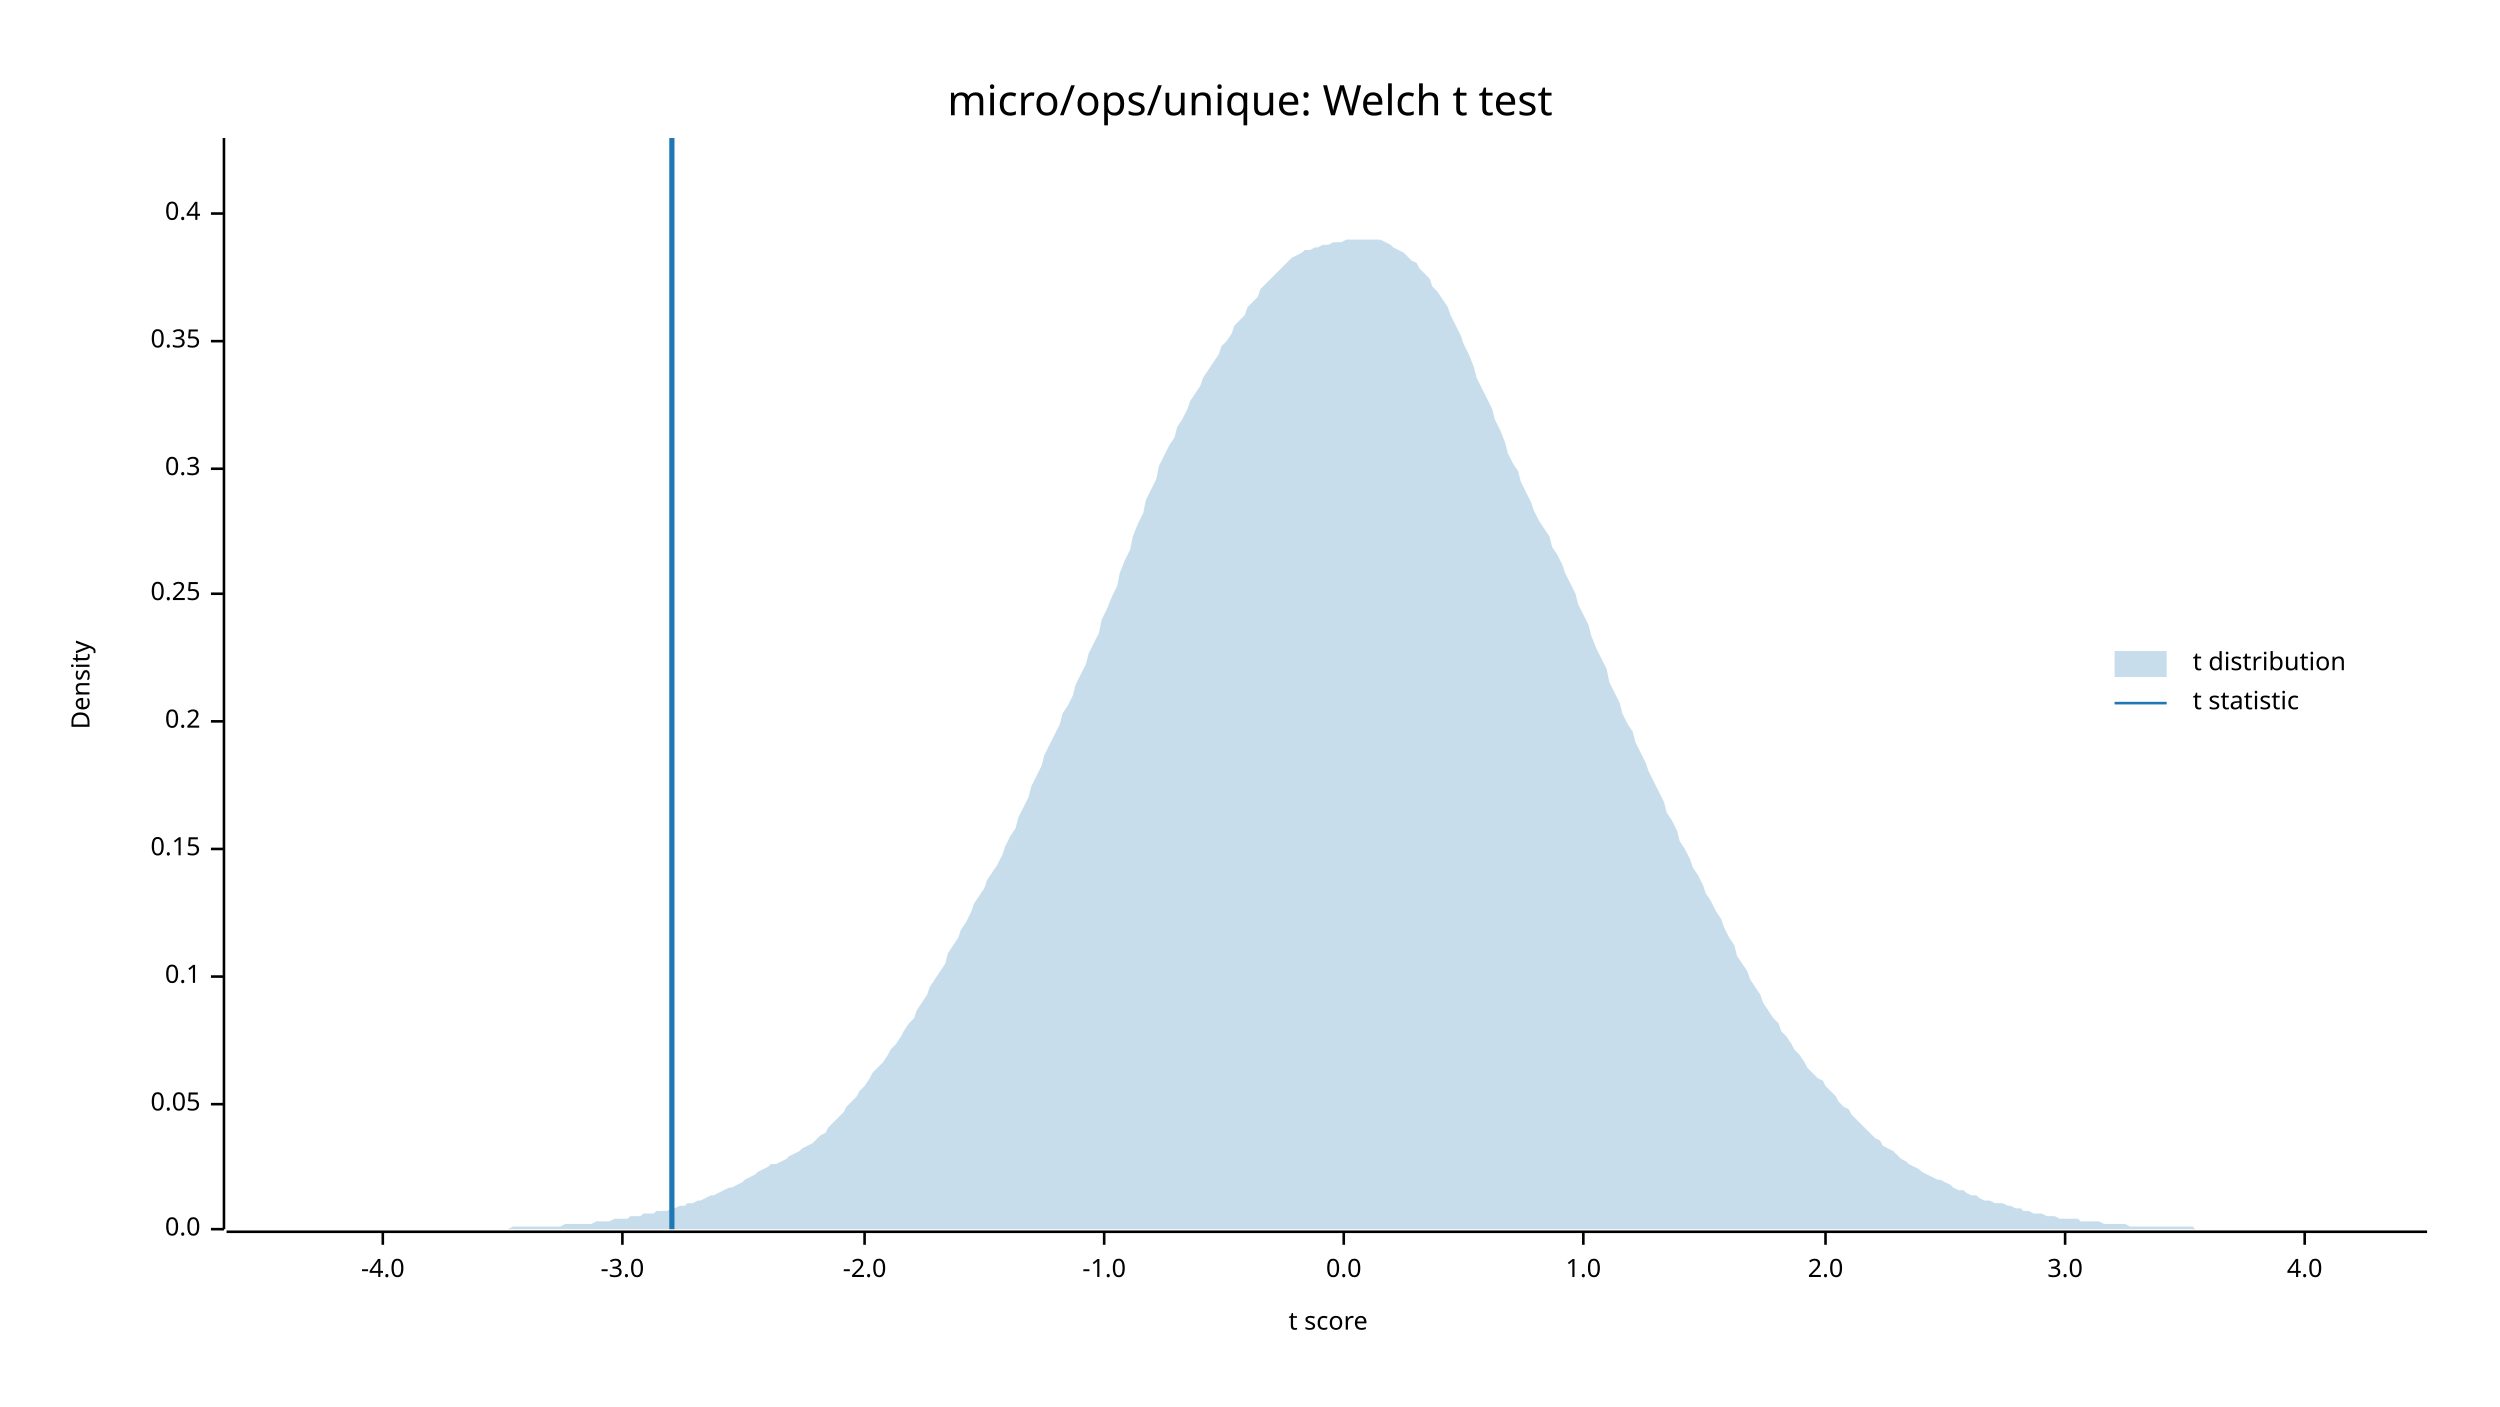
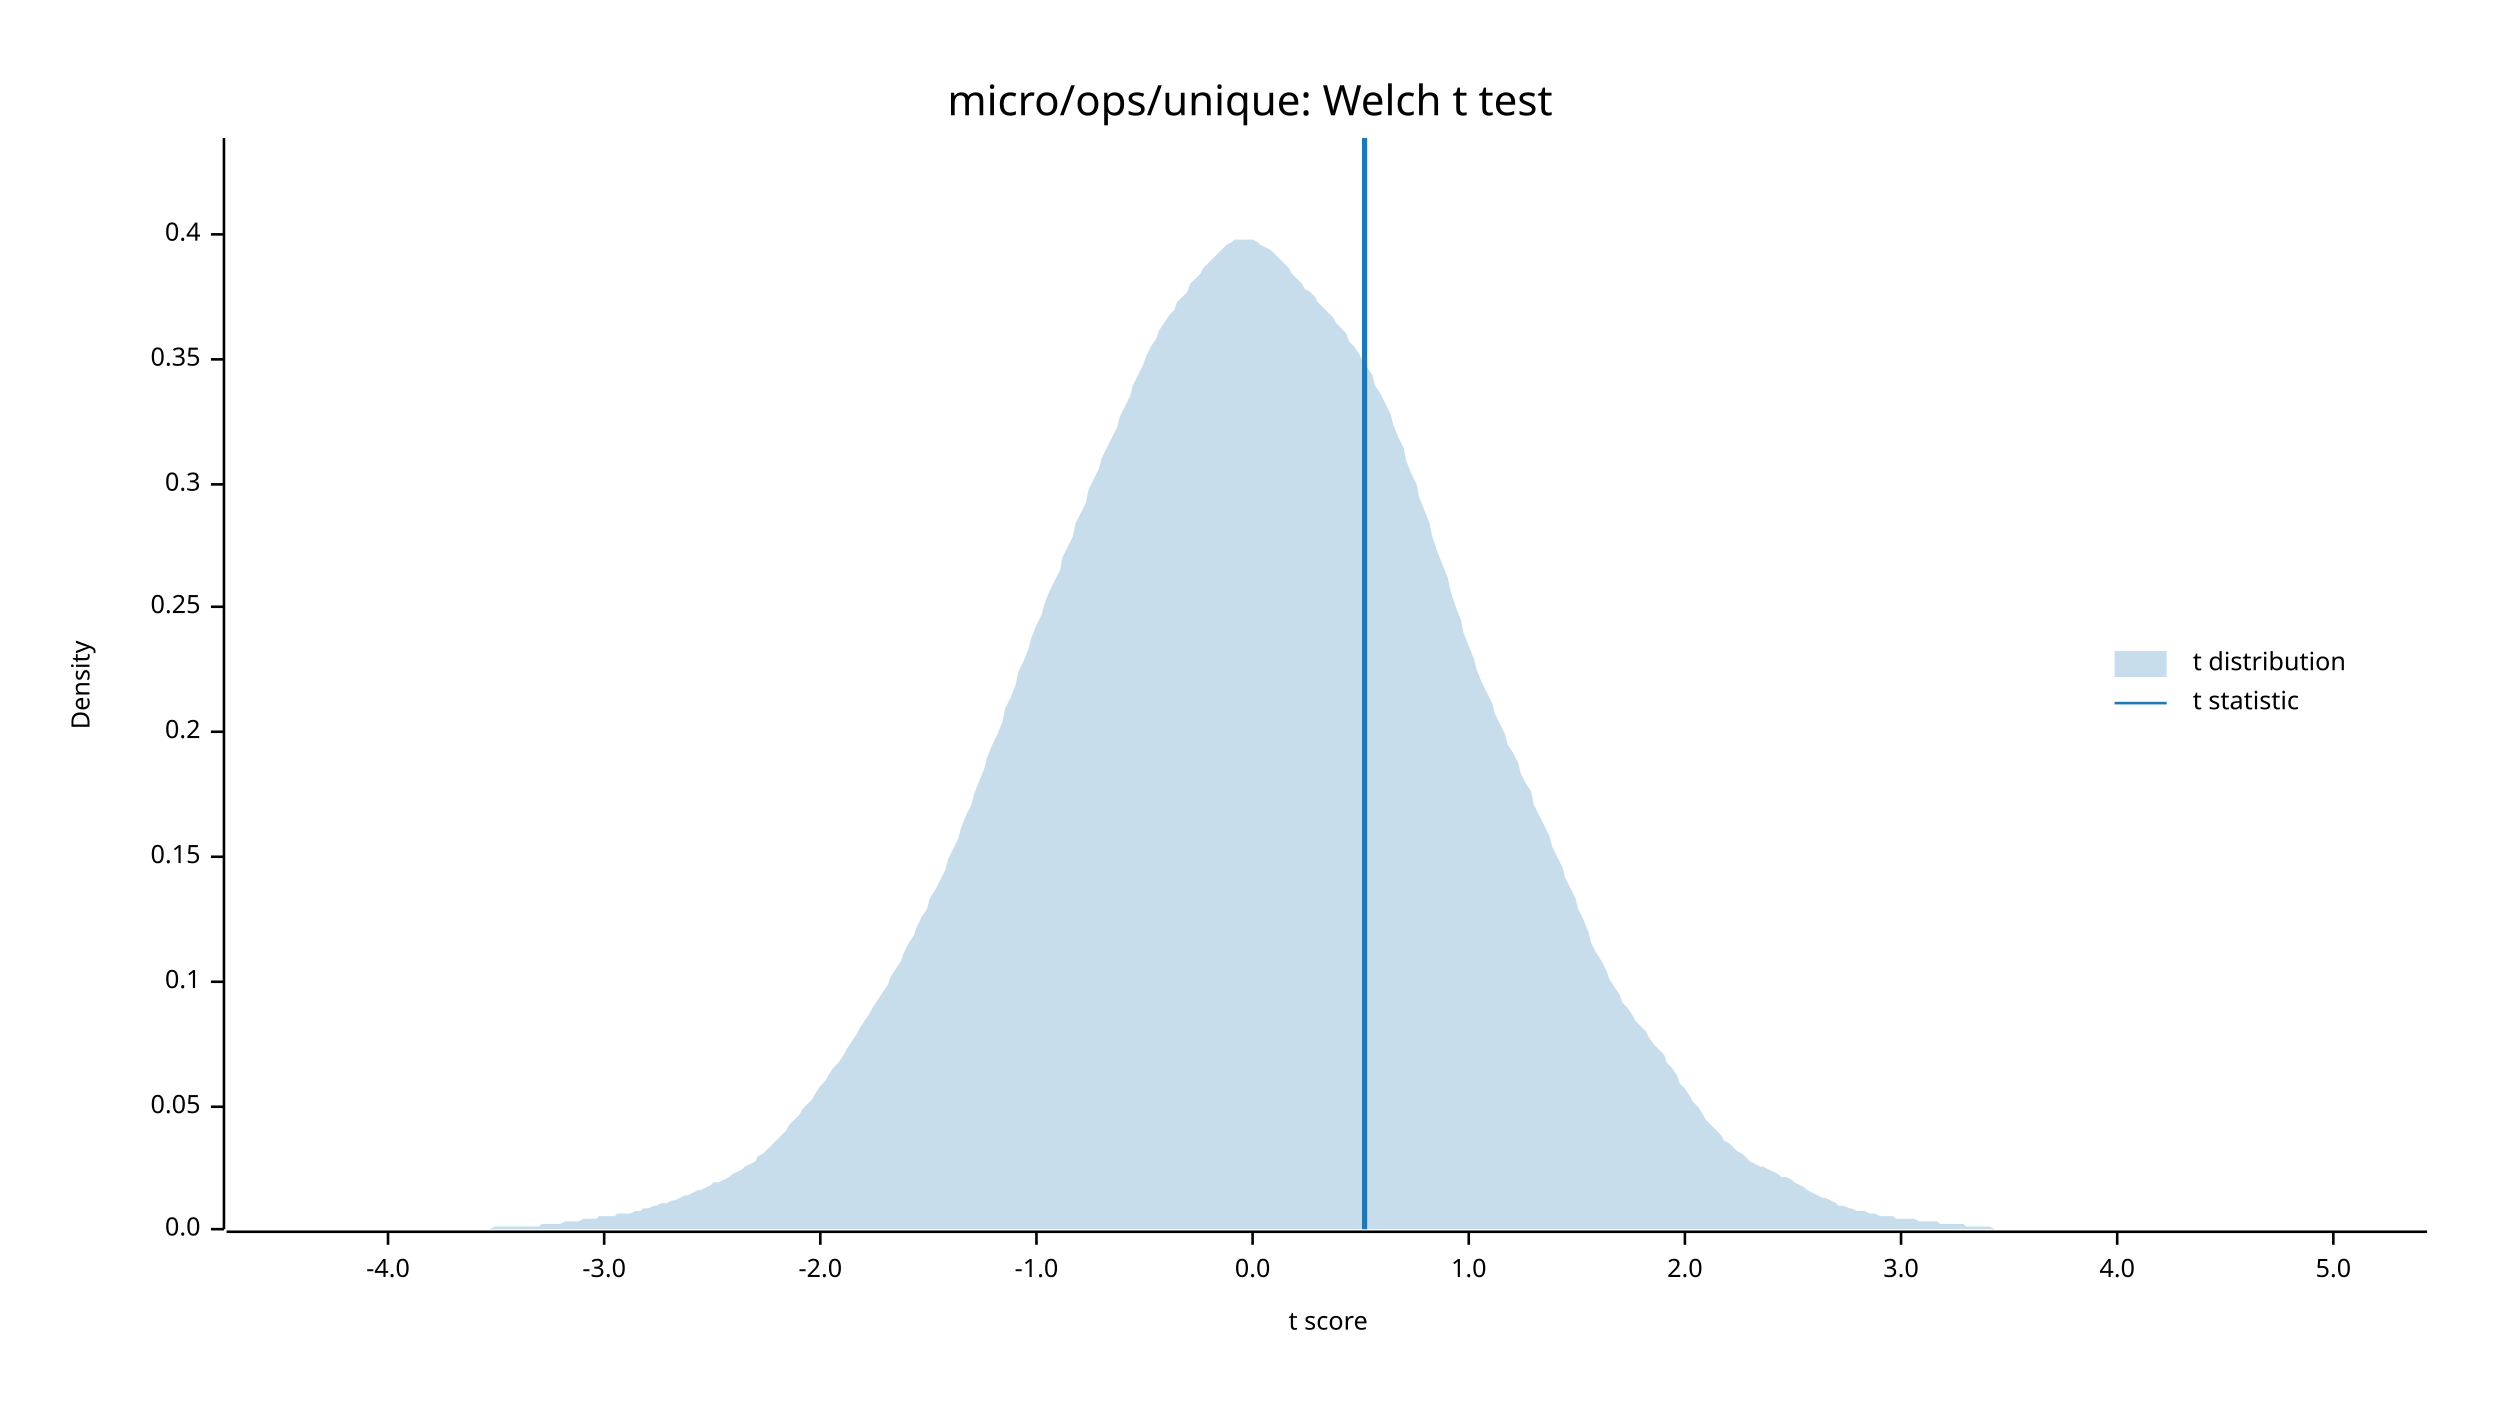
<svg xmlns="http://www.w3.org/2000/svg" width="960" height="540" viewBox="0 0 960 540">
  <text x="480" y="32" dy="0.76em" text-anchor="middle" font-family="sans-serif" font-size="16.129" opacity="1" fill="#000000">
micro/ops/unique: Welch t test
</text>
  <text x="27" y="263" dy="0.76em" text-anchor="middle" font-family="sans-serif" font-size="9.677" opacity="1" fill="#000000" transform="rotate(270, 27, 263)">
Density
</text>
  <text x="510" y="513" dy="-0.5ex" text-anchor="middle" font-family="sans-serif" font-size="9.677" opacity="1" fill="#000000">
t score
</text>
  <polyline fill="none" opacity="1" stroke="#000000" stroke-width="1" points="86,53 86,472 " />
  <text x="77" y="472" dy="0.5ex" text-anchor="end" font-family="sans-serif" font-size="9.677" opacity="1" fill="#000000">
0.0
</text>
  <polyline fill="none" opacity="1" stroke="#000000" stroke-width="1" points="81,472 86,472 " />
-   <text x="77" y="424" dy="0.5ex" text-anchor="end" font-family="sans-serif" font-size="9.677" opacity="1" fill="#000000">
+   <text x="77" y="425" dy="0.5ex" text-anchor="end" font-family="sans-serif" font-size="9.677" opacity="1" fill="#000000">
0.05
</text>
-   <polyline fill="none" opacity="1" stroke="#000000" stroke-width="1" points="81,424 86,424 " />
-   <text x="77" y="375" dy="0.5ex" text-anchor="end" font-family="sans-serif" font-size="9.677" opacity="1" fill="#000000">
+   <polyline fill="none" opacity="1" stroke="#000000" stroke-width="1" points="81,425 86,425 " />
+   <text x="77" y="377" dy="0.5ex" text-anchor="end" font-family="sans-serif" font-size="9.677" opacity="1" fill="#000000">
0.1
</text>
-   <polyline fill="none" opacity="1" stroke="#000000" stroke-width="1" points="81,375 86,375 " />
-   <text x="77" y="326" dy="0.5ex" text-anchor="end" font-family="sans-serif" font-size="9.677" opacity="1" fill="#000000">
+   <polyline fill="none" opacity="1" stroke="#000000" stroke-width="1" points="81,377 86,377 " />
+   <text x="77" y="329" dy="0.5ex" text-anchor="end" font-family="sans-serif" font-size="9.677" opacity="1" fill="#000000">
0.15
</text>
-   <polyline fill="none" opacity="1" stroke="#000000" stroke-width="1" points="81,326 86,326 " />
-   <text x="77" y="277" dy="0.5ex" text-anchor="end" font-family="sans-serif" font-size="9.677" opacity="1" fill="#000000">
+   <polyline fill="none" opacity="1" stroke="#000000" stroke-width="1" points="81,329 86,329 " />
+   <text x="77" y="281" dy="0.5ex" text-anchor="end" font-family="sans-serif" font-size="9.677" opacity="1" fill="#000000">
0.2
</text>
-   <polyline fill="none" opacity="1" stroke="#000000" stroke-width="1" points="81,277 86,277 " />
-   <text x="77" y="228" dy="0.5ex" text-anchor="end" font-family="sans-serif" font-size="9.677" opacity="1" fill="#000000">
+   <polyline fill="none" opacity="1" stroke="#000000" stroke-width="1" points="81,281 86,281 " />
+   <text x="77" y="233" dy="0.5ex" text-anchor="end" font-family="sans-serif" font-size="9.677" opacity="1" fill="#000000">
0.25
</text>
-   <polyline fill="none" opacity="1" stroke="#000000" stroke-width="1" points="81,228 86,228 " />
-   <text x="77" y="180" dy="0.5ex" text-anchor="end" font-family="sans-serif" font-size="9.677" opacity="1" fill="#000000">
+   <polyline fill="none" opacity="1" stroke="#000000" stroke-width="1" points="81,233 86,233 " />
+   <text x="77" y="186" dy="0.5ex" text-anchor="end" font-family="sans-serif" font-size="9.677" opacity="1" fill="#000000">
0.3
</text>
-   <polyline fill="none" opacity="1" stroke="#000000" stroke-width="1" points="81,180 86,180 " />
-   <text x="77" y="131" dy="0.5ex" text-anchor="end" font-family="sans-serif" font-size="9.677" opacity="1" fill="#000000">
+   <polyline fill="none" opacity="1" stroke="#000000" stroke-width="1" points="81,186 86,186 " />
+   <text x="77" y="138" dy="0.5ex" text-anchor="end" font-family="sans-serif" font-size="9.677" opacity="1" fill="#000000">
0.35
</text>
-   <polyline fill="none" opacity="1" stroke="#000000" stroke-width="1" points="81,131 86,131 " />
-   <text x="77" y="82" dy="0.5ex" text-anchor="end" font-family="sans-serif" font-size="9.677" opacity="1" fill="#000000">
+   <polyline fill="none" opacity="1" stroke="#000000" stroke-width="1" points="81,138 86,138 " />
+   <text x="77" y="90" dy="0.5ex" text-anchor="end" font-family="sans-serif" font-size="9.677" opacity="1" fill="#000000">
0.4
</text>
-   <polyline fill="none" opacity="1" stroke="#000000" stroke-width="1" points="81,82 86,82 " />
+   <polyline fill="none" opacity="1" stroke="#000000" stroke-width="1" points="81,90 86,90 " />
  <polyline fill="none" opacity="1" stroke="#000000" stroke-width="1" points="87,473 932,473 " />
-   <text x="147" y="483" dy="0.76em" text-anchor="middle" font-family="sans-serif" font-size="9.677" opacity="1" fill="#000000">
+   <text x="149" y="483" dy="0.76em" text-anchor="middle" font-family="sans-serif" font-size="9.677" opacity="1" fill="#000000">
-4.0
</text>
-   <polyline fill="none" opacity="1" stroke="#000000" stroke-width="1" points="147,473 147,478 " />
-   <text x="239" y="483" dy="0.76em" text-anchor="middle" font-family="sans-serif" font-size="9.677" opacity="1" fill="#000000">
+   <polyline fill="none" opacity="1" stroke="#000000" stroke-width="1" points="149,473 149,478 " />
+   <text x="232" y="483" dy="0.76em" text-anchor="middle" font-family="sans-serif" font-size="9.677" opacity="1" fill="#000000">
-3.0
</text>
-   <polyline fill="none" opacity="1" stroke="#000000" stroke-width="1" points="239,473 239,478 " />
-   <text x="332" y="483" dy="0.76em" text-anchor="middle" font-family="sans-serif" font-size="9.677" opacity="1" fill="#000000">
+   <polyline fill="none" opacity="1" stroke="#000000" stroke-width="1" points="232,473 232,478 " />
+   <text x="315" y="483" dy="0.76em" text-anchor="middle" font-family="sans-serif" font-size="9.677" opacity="1" fill="#000000">
-2.0
</text>
-   <polyline fill="none" opacity="1" stroke="#000000" stroke-width="1" points="332,473 332,478 " />
-   <text x="424" y="483" dy="0.76em" text-anchor="middle" font-family="sans-serif" font-size="9.677" opacity="1" fill="#000000">
+   <polyline fill="none" opacity="1" stroke="#000000" stroke-width="1" points="315,473 315,478 " />
+   <text x="398" y="483" dy="0.76em" text-anchor="middle" font-family="sans-serif" font-size="9.677" opacity="1" fill="#000000">
-1.0
</text>
-   <polyline fill="none" opacity="1" stroke="#000000" stroke-width="1" points="424,473 424,478 " />
-   <text x="516" y="483" dy="0.76em" text-anchor="middle" font-family="sans-serif" font-size="9.677" opacity="1" fill="#000000">
+   <polyline fill="none" opacity="1" stroke="#000000" stroke-width="1" points="398,473 398,478 " />
+   <text x="481" y="483" dy="0.76em" text-anchor="middle" font-family="sans-serif" font-size="9.677" opacity="1" fill="#000000">
0.0
</text>
-   <polyline fill="none" opacity="1" stroke="#000000" stroke-width="1" points="516,473 516,478 " />
-   <text x="608" y="483" dy="0.76em" text-anchor="middle" font-family="sans-serif" font-size="9.677" opacity="1" fill="#000000">
+   <polyline fill="none" opacity="1" stroke="#000000" stroke-width="1" points="481,473 481,478 " />
+   <text x="564" y="483" dy="0.76em" text-anchor="middle" font-family="sans-serif" font-size="9.677" opacity="1" fill="#000000">
1.0
</text>
-   <polyline fill="none" opacity="1" stroke="#000000" stroke-width="1" points="608,473 608,478 " />
-   <text x="701" y="483" dy="0.76em" text-anchor="middle" font-family="sans-serif" font-size="9.677" opacity="1" fill="#000000">
+   <polyline fill="none" opacity="1" stroke="#000000" stroke-width="1" points="564,473 564,478 " />
+   <text x="647" y="483" dy="0.76em" text-anchor="middle" font-family="sans-serif" font-size="9.677" opacity="1" fill="#000000">
2.0
</text>
-   <polyline fill="none" opacity="1" stroke="#000000" stroke-width="1" points="701,473 701,478 " />
-   <text x="793" y="483" dy="0.76em" text-anchor="middle" font-family="sans-serif" font-size="9.677" opacity="1" fill="#000000">
+   <polyline fill="none" opacity="1" stroke="#000000" stroke-width="1" points="647,473 647,478 " />
+   <text x="730" y="483" dy="0.76em" text-anchor="middle" font-family="sans-serif" font-size="9.677" opacity="1" fill="#000000">
3.0
</text>
-   <polyline fill="none" opacity="1" stroke="#000000" stroke-width="1" points="793,473 793,478 " />
-   <text x="885" y="483" dy="0.76em" text-anchor="middle" font-family="sans-serif" font-size="9.677" opacity="1" fill="#000000">
+   <polyline fill="none" opacity="1" stroke="#000000" stroke-width="1" points="730,473 730,478 " />
+   <text x="813" y="483" dy="0.76em" text-anchor="middle" font-family="sans-serif" font-size="9.677" opacity="1" fill="#000000">
4.0
</text>
-   <polyline fill="none" opacity="1" stroke="#000000" stroke-width="1" points="885,473 885,478 " />
-   <polygon opacity="0.25" fill="#1F78B4" points="87,472 88,472 90,472 92,472 93,472 95,472 97,472 98,472 100,472 102,472 103,472 105,472 107,472 109,472 110,472 112,472 114,472 115,472 117,472 119,472 120,472 122,472 124,472 125,472 127,472 129,472 131,472 132,472 134,472 136,472 137,472 139,472 141,472 142,472 144,472 146,472 147,472 149,472 151,472 153,472 154,472 156,472 158,472 159,472 161,472 163,472 164,472 166,472 168,472 169,472 171,472 173,472 175,472 176,472 178,472 180,472 181,472 183,472 185,472 186,472 188,472 190,472 191,472 193,472 195,472 197,471 198,471 200,471 202,471 203,471 205,471 207,471 208,471 210,471 212,471 214,471 215,471 217,470 219,470 220,470 222,470 224,470 225,470 227,470 229,469 230,469 232,469 234,469 236,468 237,468 239,468 241,468 242,467 244,467 246,467 247,466 249,466 251,466 252,465 254,465 256,465 258,464 259,464 261,463 263,463 264,462 266,462 268,461 269,461 271,460 273,459 274,459 276,458 278,457 280,456 281,456 283,455 285,454 286,453 288,452 290,451 291,450 293,449 295,448 296,447 298,447 300,446 302,445 303,444 305,443 307,442 308,441 310,440 312,439 313,438 315,436 317,435 318,433 320,431 322,429 324,427 325,425 327,423 329,421 330,419 332,417 334,414 335,412 337,410 339,408 341,405 342,403 344,401 346,398 347,396 349,393 351,391 352,388 354,385 356,382 357,379 359,376 361,373 363,370 364,366 366,363 368,360 369,357 371,354 373,350 374,347 376,344 378,341 379,338 381,335 383,332 385,328 386,325 388,321 390,318 391,314 393,310 395,306 396,302 398,298 400,294 401,290 403,286 405,282 407,278 408,274 410,271 412,267 413,263 415,259 417,255 418,251 420,247 422,243 423,238 425,234 427,229 429,225 430,220 432,215 434,211 435,206 437,201 439,197 440,192 442,188 444,184 445,179 447,175 449,171 451,168 452,164 454,161 456,157 457,154 459,151 461,148 462,145 464,142 466,139 468,136 469,133 471,131 473,128 474,125 476,123 478,121 479,118 481,116 483,114 484,111 486,109 488,107 490,105 491,104 493,102 495,100 496,99 498,98 500,97 501,96 503,96 505,95 506,95 508,94 510,94 512,93 513,93 515,93 517,92 518,92 520,92 522,92 523,92 525,92 527,92 528,92 530,92 532,93 534,94 535,95 537,96 539,97 540,98 542,100 544,101 545,103 547,105 549,107 550,110 552,112 554,115 556,118 557,121 559,125 561,129 562,132 564,136 566,141 567,145 569,149 571,153 573,157 574,161 576,165 578,170 579,174 581,178 583,181 584,185 586,189 588,193 589,196 591,200 593,203 595,206 596,210 598,213 600,217 601,220 603,224 605,228 606,232 608,236 610,240 611,244 613,249 615,253 617,257 618,262 620,266 622,270 623,274 625,278 627,281 628,285 630,289 632,293 633,296 635,300 637,304 639,308 640,312 642,315 644,319 645,323 647,326 649,330 650,333 652,336 654,340 655,343 657,346 659,350 661,353 662,356 664,360 666,363 667,367 669,370 671,373 672,376 674,379 676,382 677,385 679,388 681,391 683,393 684,396 686,398 688,401 689,403 691,405 693,408 694,410 696,412 698,414 700,415 701,417 703,419 705,421 706,423 708,425 710,426 711,428 713,430 715,432 716,433 718,435 720,437 722,438 723,440 725,441 727,442 728,443 730,445 732,446 733,447 735,448 737,449 738,450 740,451 742,452 744,453 745,453 747,454 749,455 750,456 752,457 754,457 755,458 757,459 759,459 760,460 762,461 764,461 766,462 767,462 769,462 771,463 772,463 774,464 776,464 777,465 779,465 781,466 782,466 784,466 786,467 788,467 789,467 791,468 793,468 794,468 796,468 798,468 799,469 801,469 803,469 804,469 806,469 808,470 810,470 811,470 813,470 815,470 816,470 818,471 820,471 821,471 823,471 825,471 827,471 828,471 830,471 832,471 833,471 835,471 837,471 838,471 840,471 842,471 843,472 845,472 847,472 849,472 850,472 852,472 854,472 855,472 857,472 859,472 860,472 862,472 864,472 865,472 867,472 869,472 871,472 872,472 874,472 876,472 877,472 879,472 881,472 882,472 884,472 886,472 887,472 889,472 891,472 893,472 894,472 896,472 898,472 899,472 901,472 903,472 904,472 906,472 908,472 909,472 911,472 913,472 915,472 916,472 918,472 920,472 921,472 923,472 925,472 926,472 928,472 930,472 932,472 932,472 87,472 " />
-   <polyline fill="none" opacity="1" stroke="#1F78B4" stroke-width="2" points="258,472 258,53 " />
+   <polyline fill="none" opacity="1" stroke="#000000" stroke-width="1" points="813,473 813,478 " />
+   <text x="896" y="483" dy="0.76em" text-anchor="middle" font-family="sans-serif" font-size="9.677" opacity="1" fill="#000000">
+ 5.0
+ </text>
+   <polyline fill="none" opacity="1" stroke="#000000" stroke-width="1" points="896,473 896,478 " />
+   <polygon opacity="0.25" fill="#1F78B4" points="87,472 88,472 90,472 92,472 93,472 95,472 97,472 98,472 100,472 102,472 103,472 105,472 107,472 109,472 110,472 112,472 114,472 115,472 117,472 119,472 120,472 122,472 124,472 125,472 127,472 129,472 131,472 132,472 134,472 136,472 137,472 139,472 141,472 142,472 144,472 146,472 147,472 149,472 151,472 153,472 154,472 156,472 158,472 159,472 161,472 163,472 164,472 166,472 168,472 169,472 171,472 173,472 175,472 176,472 178,472 180,472 181,472 183,472 185,472 186,472 188,472 190,471 191,471 193,471 195,471 197,471 198,471 200,471 202,471 203,471 205,471 207,471 208,470 210,470 212,470 214,470 215,470 217,469 219,469 220,469 222,469 224,468 225,468 227,468 229,468 230,467 232,467 234,467 236,467 237,466 239,466 241,466 242,466 244,465 246,465 247,464 249,464 251,463 252,463 254,462 256,462 258,461 259,461 261,460 263,459 264,459 266,458 268,457 269,457 271,456 273,455 274,454 276,454 278,453 280,452 281,451 283,450 285,449 286,448 288,447 290,446 291,444 293,443 295,441 296,440 298,438 300,436 302,434 303,432 305,430 307,428 308,426 310,424 312,422 313,420 315,417 317,415 318,413 320,410 322,408 324,405 325,403 327,400 329,397 330,395 332,392 334,389 335,387 337,384 339,381 341,378 342,375 344,372 346,369 347,366 349,362 351,359 352,356 354,352 356,349 357,345 359,342 361,338 363,334 364,330 366,326 368,322 369,318 371,313 373,309 374,305 376,300 378,295 379,291 381,286 383,282 385,277 386,272 388,268 390,263 391,258 393,254 395,249 396,245 398,240 400,236 401,232 403,227 405,223 407,219 408,214 410,210 412,206 413,201 415,197 417,193 418,188 420,184 422,180 423,176 425,172 427,168 429,164 430,160 432,156 434,152 435,148 437,144 439,140 440,137 442,133 444,130 445,127 447,124 449,121 451,119 452,116 454,114 456,112 457,109 459,107 461,105 462,103 464,101 466,99 468,97 469,96 471,94 473,93 474,92 476,92 478,92 479,92 481,92 483,93 484,94 486,95 488,96 490,98 491,99 493,101 495,103 496,105 498,107 500,109 501,111 503,112 505,114 506,116 508,118 510,120 512,122 513,124 515,126 517,128 518,131 520,133 522,136 523,138 525,141 527,144 528,148 530,151 532,155 534,159 535,163 537,168 539,172 540,177 542,182 544,186 545,191 547,196 549,201 550,206 552,212 554,217 556,222 557,227 559,233 561,238 562,243 564,248 566,253 567,257 569,262 571,266 573,270 574,274 576,278 578,282 579,286 581,289 583,293 584,297 586,301 588,304 589,309 591,313 593,317 595,321 596,325 598,329 600,333 601,337 603,341 605,345 606,349 608,353 610,358 611,362 613,366 615,369 617,373 618,376 620,379 622,382 623,385 625,387 627,390 628,392 630,394 632,396 633,398 635,401 637,403 639,405 640,408 642,410 644,413 645,416 647,418 649,421 650,423 652,425 654,428 655,430 657,432 659,434 661,436 662,438 664,439 666,441 667,442 669,443 671,445 672,446 674,447 676,448 677,448 679,449 681,450 683,451 684,452 686,452 688,453 689,454 691,455 693,456 694,457 696,458 698,459 700,460 701,460 703,461 705,462 706,463 708,463 710,464 711,464 713,465 715,465 716,465 718,466 720,466 722,467 723,467 725,467 727,467 728,468 730,468 732,468 733,468 735,468 737,469 738,469 740,469 742,469 744,469 745,470 747,470 749,470 750,470 752,470 754,470 755,471 757,471 759,471 760,471 762,471 764,471 766,472 767,472 769,472 771,472 772,472 774,472 776,472 777,472 779,472 781,472 782,472 784,472 786,472 788,472 789,472 791,472 793,472 794,472 796,472 798,472 799,472 801,472 803,472 804,472 806,472 808,472 810,472 811,472 813,472 815,472 816,472 818,472 820,472 821,472 823,472 825,472 827,472 828,472 830,472 832,472 833,472 835,472 837,472 838,472 840,472 842,472 843,472 845,472 847,472 849,472 850,472 852,472 854,472 855,472 857,472 859,472 860,472 862,472 864,472 865,472 867,472 869,472 871,472 872,472 874,472 876,472 877,472 879,472 881,472 882,472 884,472 886,472 887,472 889,472 891,472 893,472 894,472 896,472 898,472 899,472 901,472 903,472 904,472 906,472 908,472 909,472 911,472 913,472 915,472 916,472 918,472 920,472 921,472 923,472 925,472 926,472 928,472 930,472 932,472 932,472 87,472 " />
+   <polyline fill="none" opacity="1" stroke="#1F78B4" stroke-width="2" points="524,472 524,53 " />
  <text x="842" y="250" dy="0.76em" text-anchor="start" font-family="sans-serif" font-size="9.677" opacity="1" fill="#000000">
t distribution
</text>
  <text x="842" y="265" dy="0.76em" text-anchor="start" font-family="sans-serif" font-size="9.677" opacity="1" fill="#000000">
t statistic
</text>
  <rect x="812" y="250" width="20" height="10" opacity="0.25" fill="#1F78B4" stroke="none" />
  <polyline fill="none" opacity="1" stroke="#1F78B4" stroke-width="1" points="812,270 832,270 " />
</svg>
